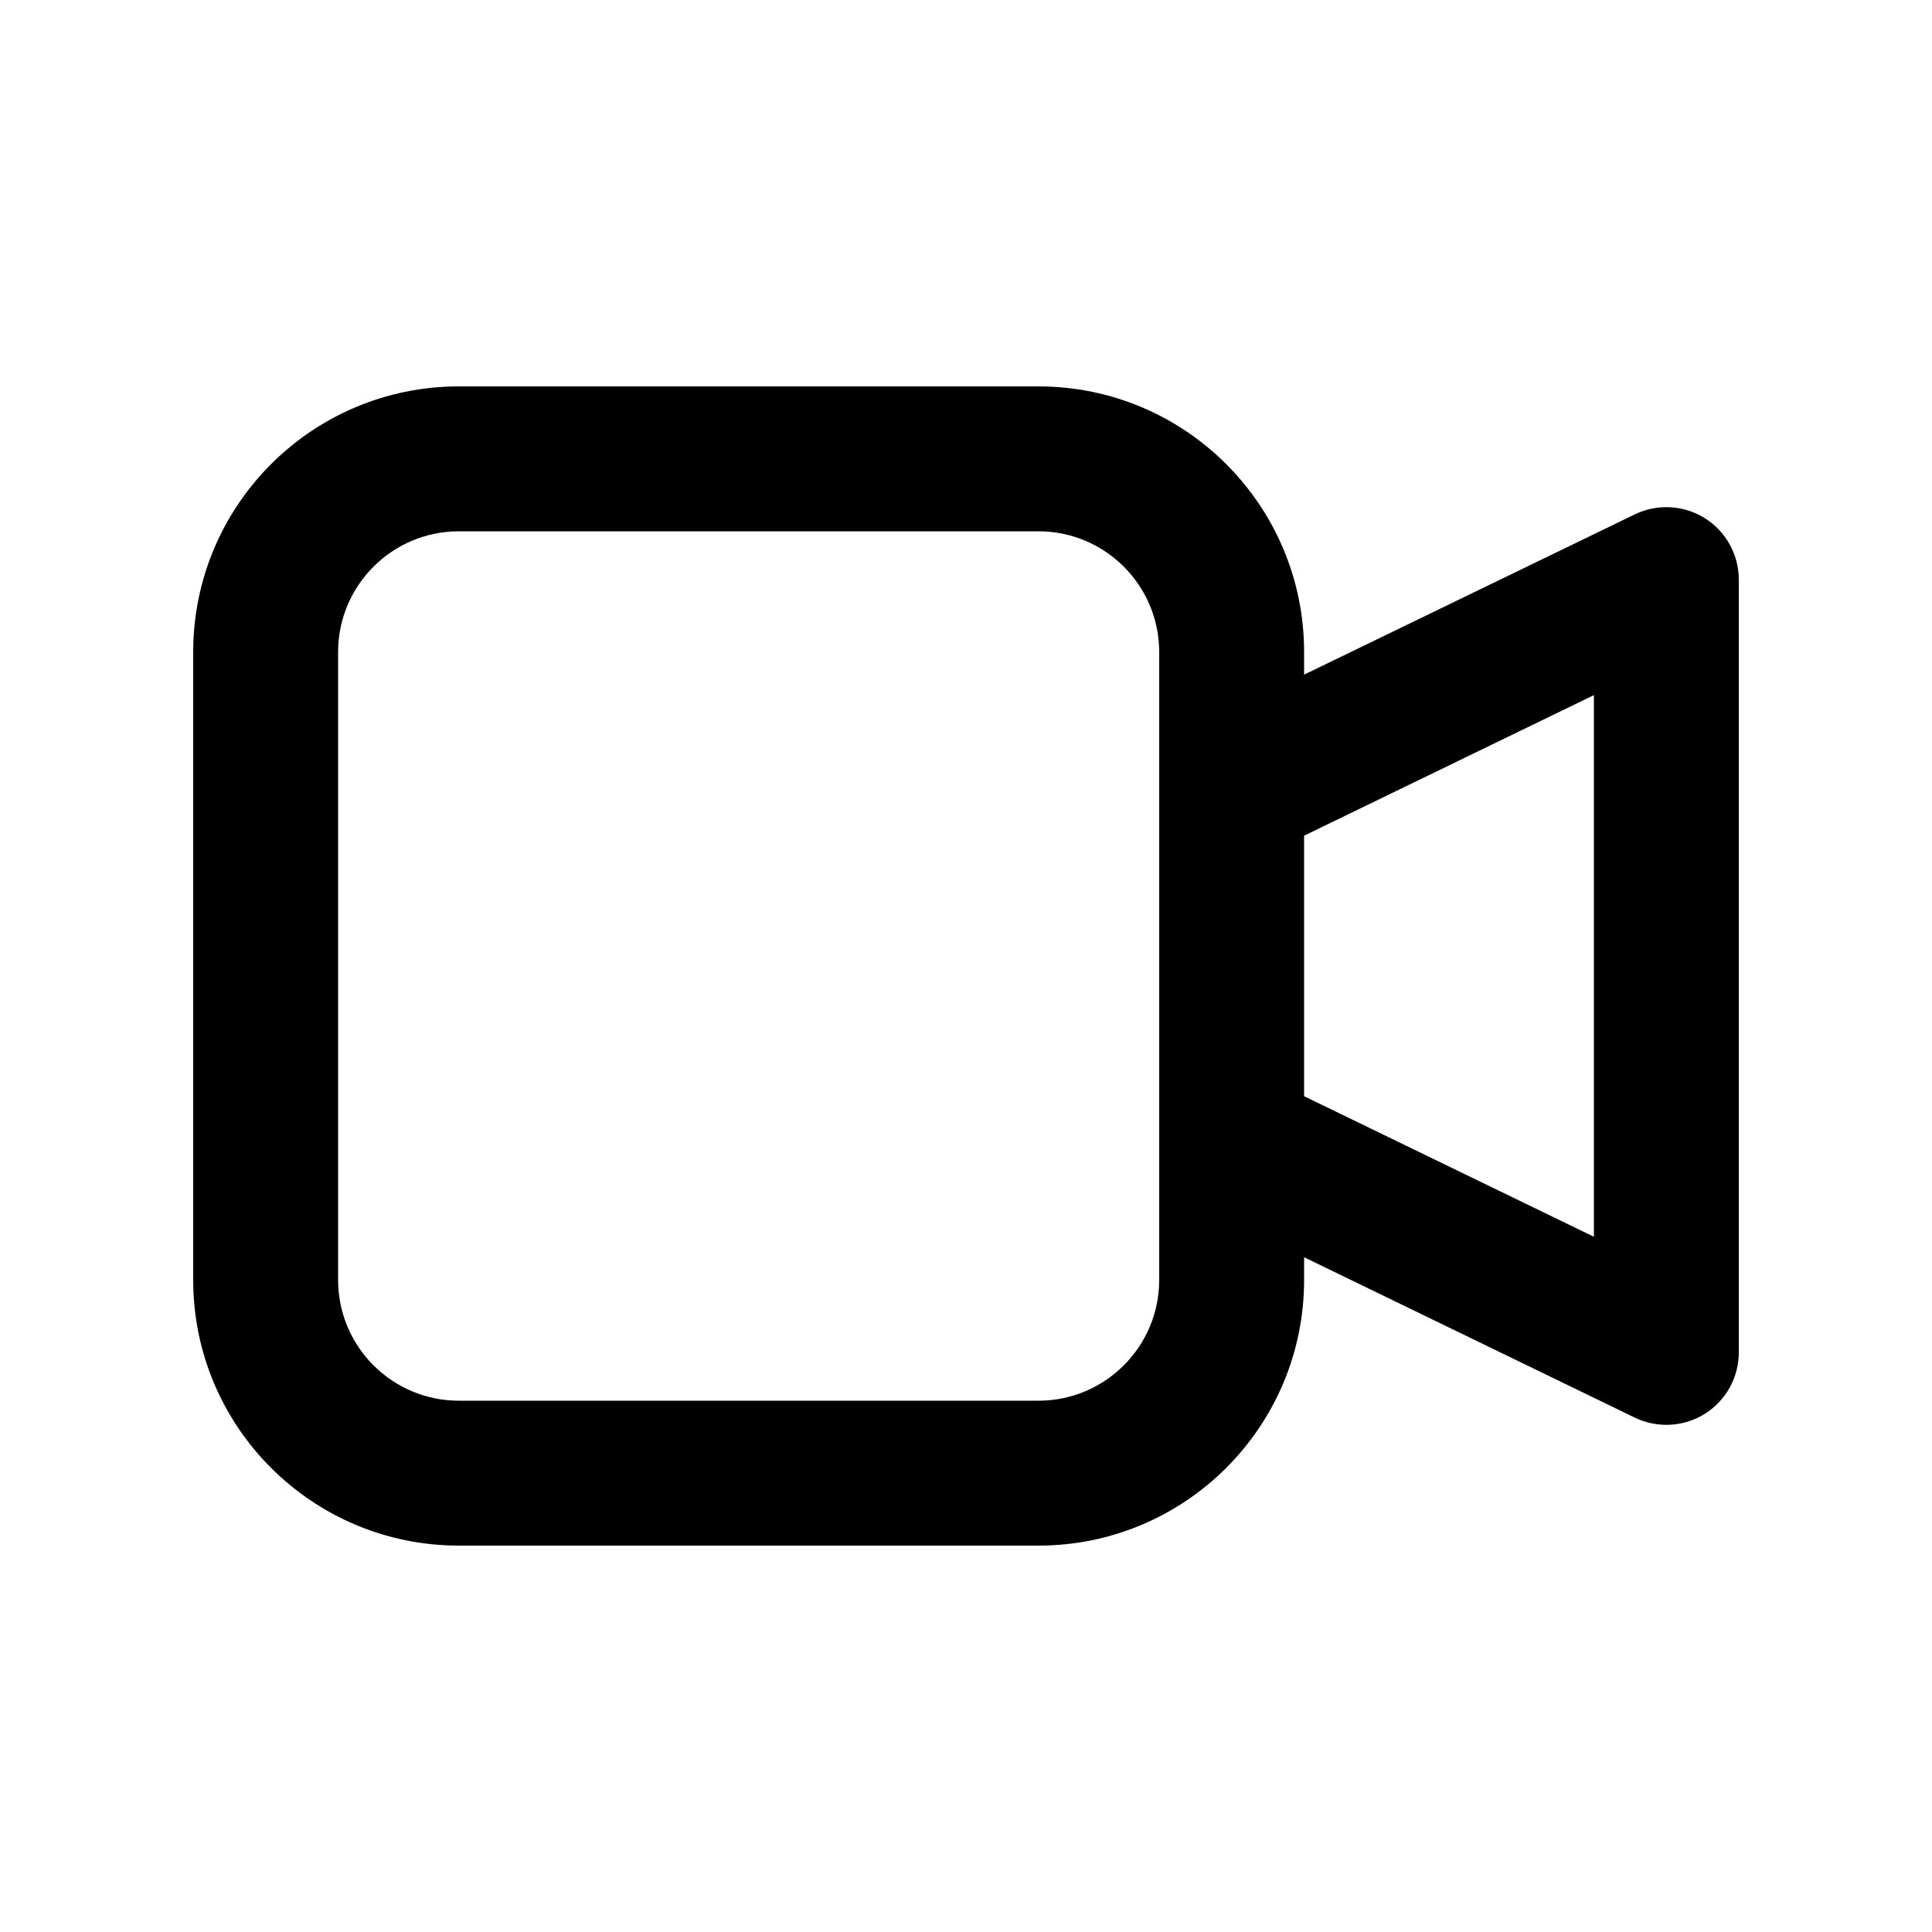
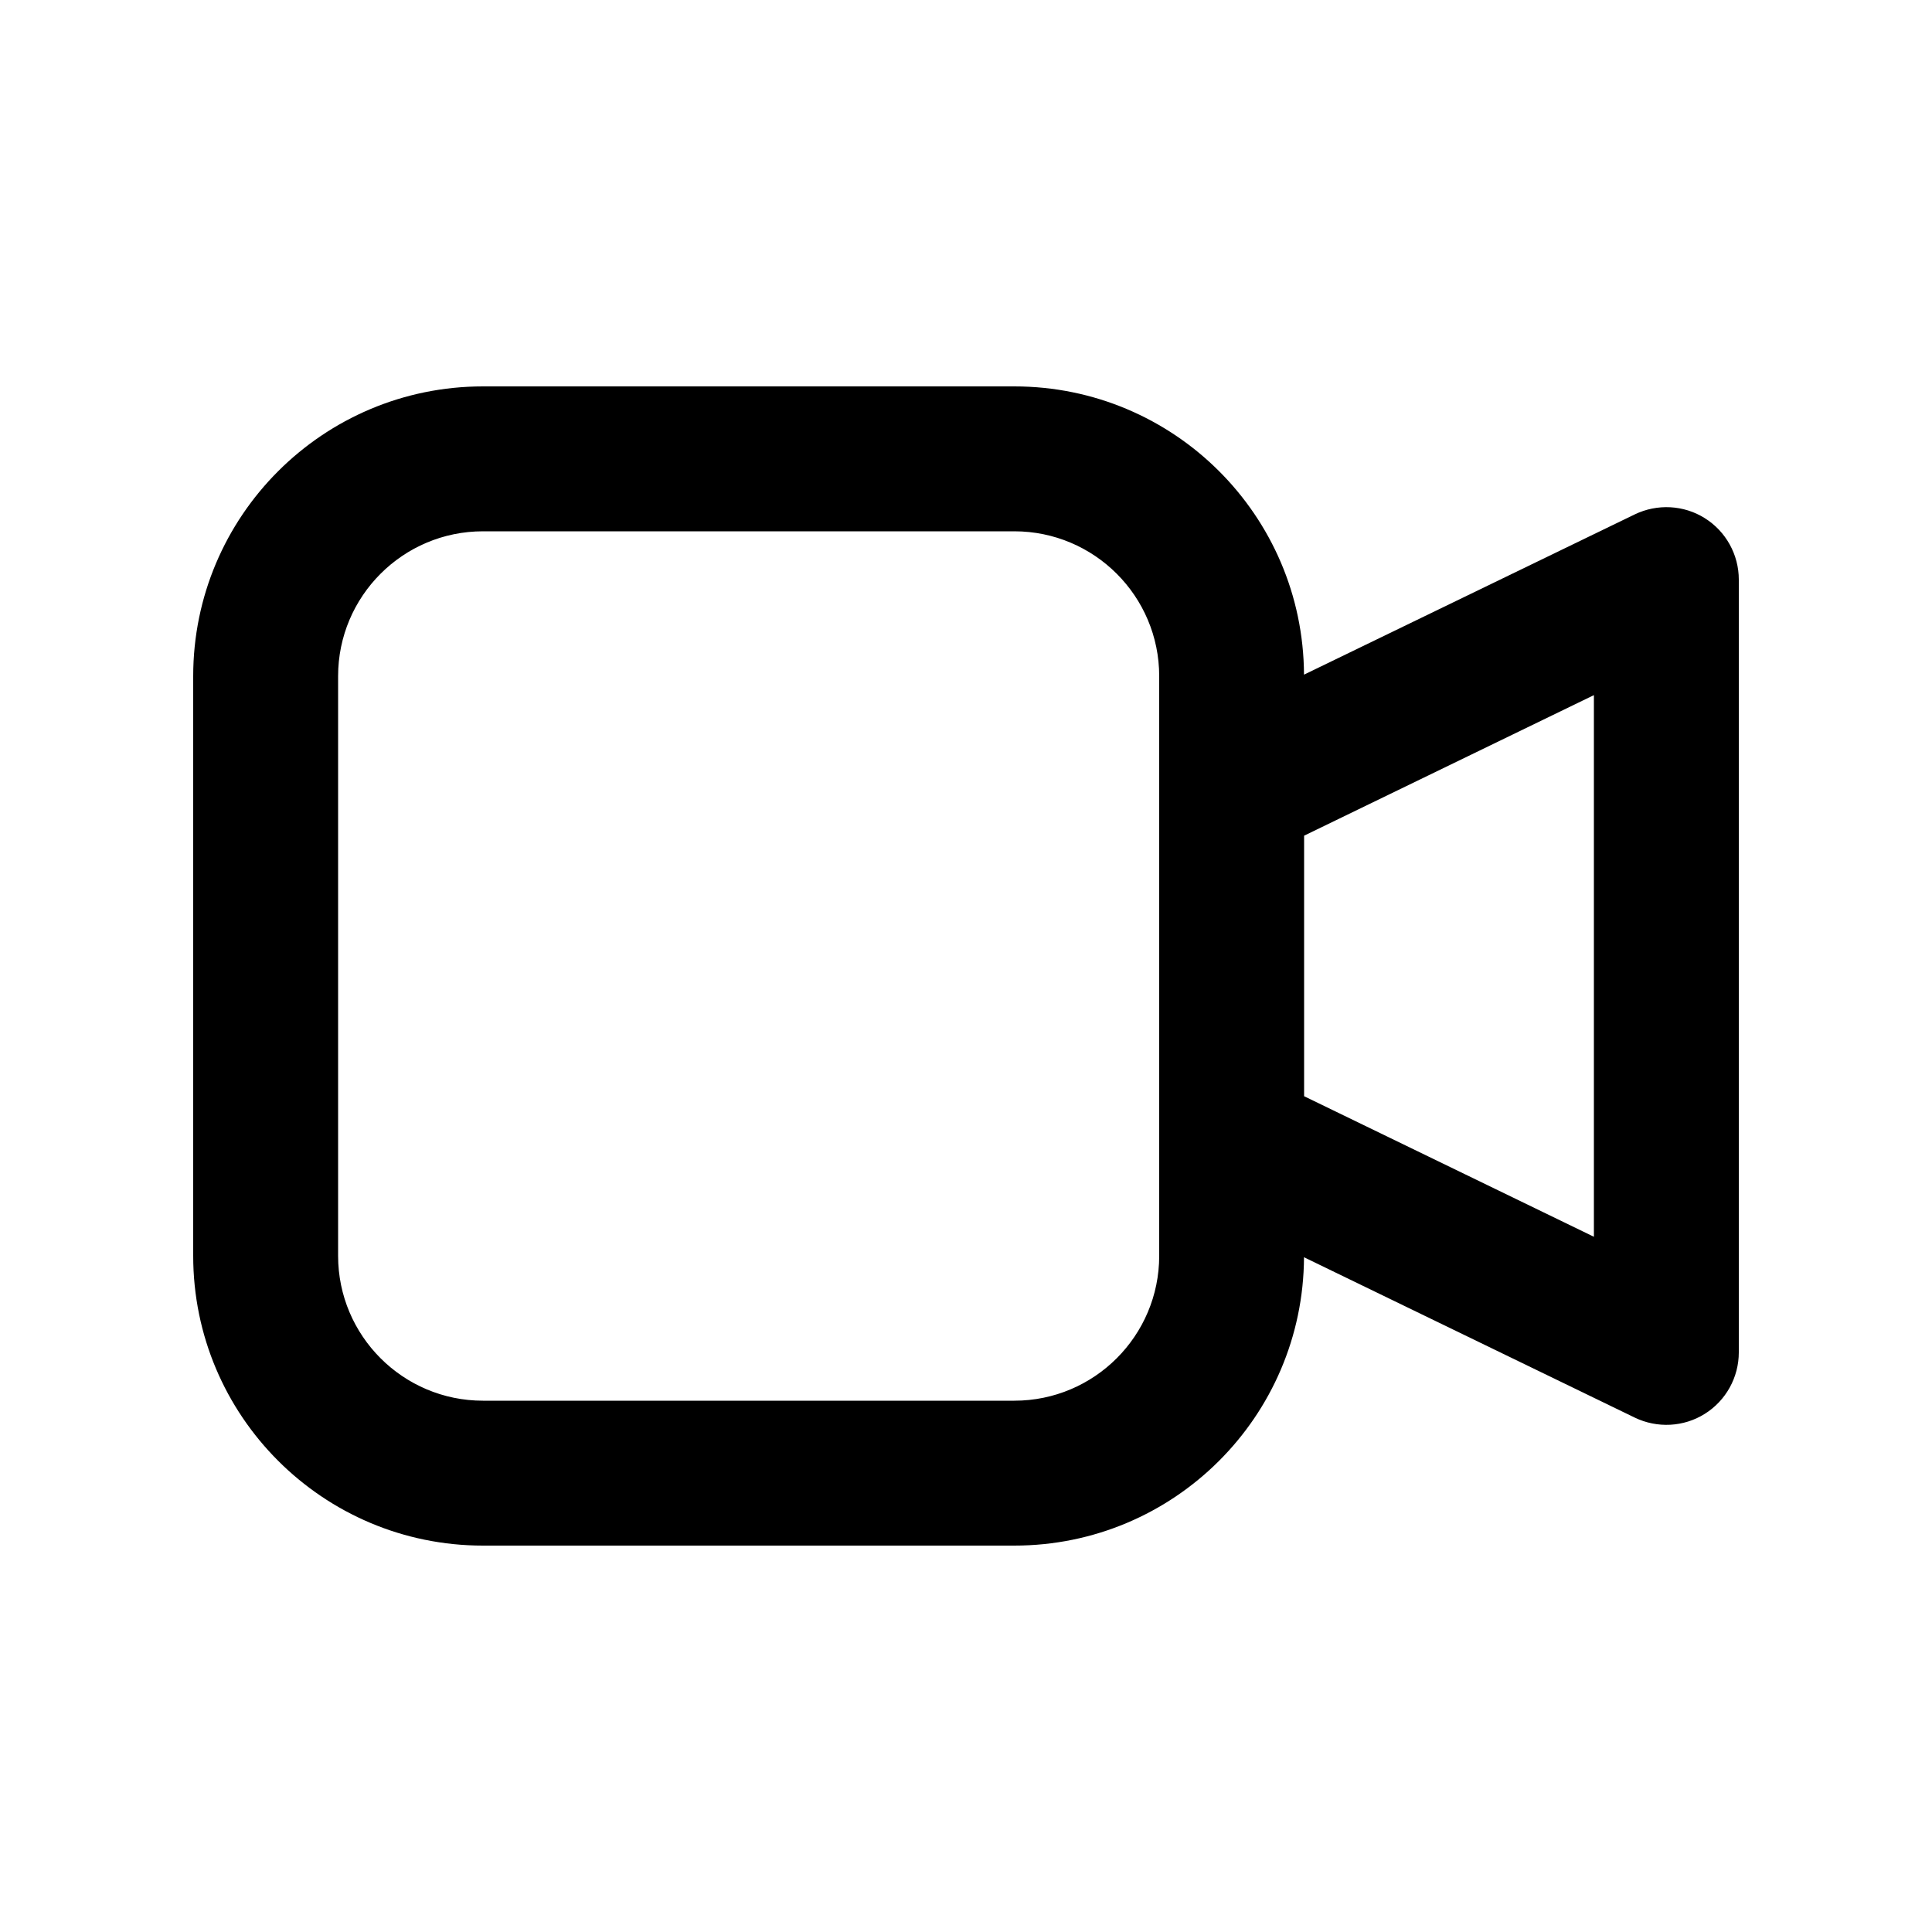
<svg xmlns="http://www.w3.org/2000/svg" width="20" height="20" viewBox="0 0 20 20" fill="none">
  <rect width="20" height="20" fill="none" />
-   <path d="M10.75 4C12.269 4 13.5 5.231 13.5 6.75V6.984L16.923 5.325C17.155 5.213 17.43 5.227 17.648 5.364C17.867 5.501 18 5.742 18 6V14C18 14.258 17.867 14.499 17.648 14.636C17.43 14.773 17.155 14.787 16.923 14.675L13.5 13.015V13.25C13.5 14.769 12.269 16 10.75 16H4.75C3.231 16 2 14.769 2 13.25V6.75C2 5.231 3.231 4 4.75 4H10.75ZM4.75 5.5C4.06 5.5 3.5 6.06 3.5 6.75V13.25C3.5 13.94 4.06 14.5 4.75 14.5H10.75C11.44 14.5 12 13.94 12 13.25V6.75C12 6.06 11.44 5.5 10.75 5.5H4.75ZM13.5 8.651V11.348L16.5 12.803V7.196L13.5 8.651Z" fill="#000000" />
+   <path d="M10.5 4C12.152 4 13.491 5.335 13.499 6.984L16.923 5.325C17.155 5.213 17.43 5.227 17.648 5.364C17.867 5.501 18 5.742 18 6V14C18 14.258 17.867 14.499 17.648 14.636C17.43 14.773 17.155 14.787 16.923 14.675L13.499 13.015C13.491 14.665 12.152 16 10.5 16H5C3.343 16 2 14.657 2 13V7C2 5.343 3.343 4 5 4H10.5ZM5 5.5C4.172 5.5 3.5 6.172 3.5 7V13C3.5 13.828 4.172 14.5 5 14.5H10.5C11.328 14.5 12 13.828 12 13V7C12 6.172 11.328 5.5 10.5 5.5H5ZM13.5 8.651V11.348L16.5 12.803V7.196L13.5 8.651Z" fill="#000000" />
</svg>
